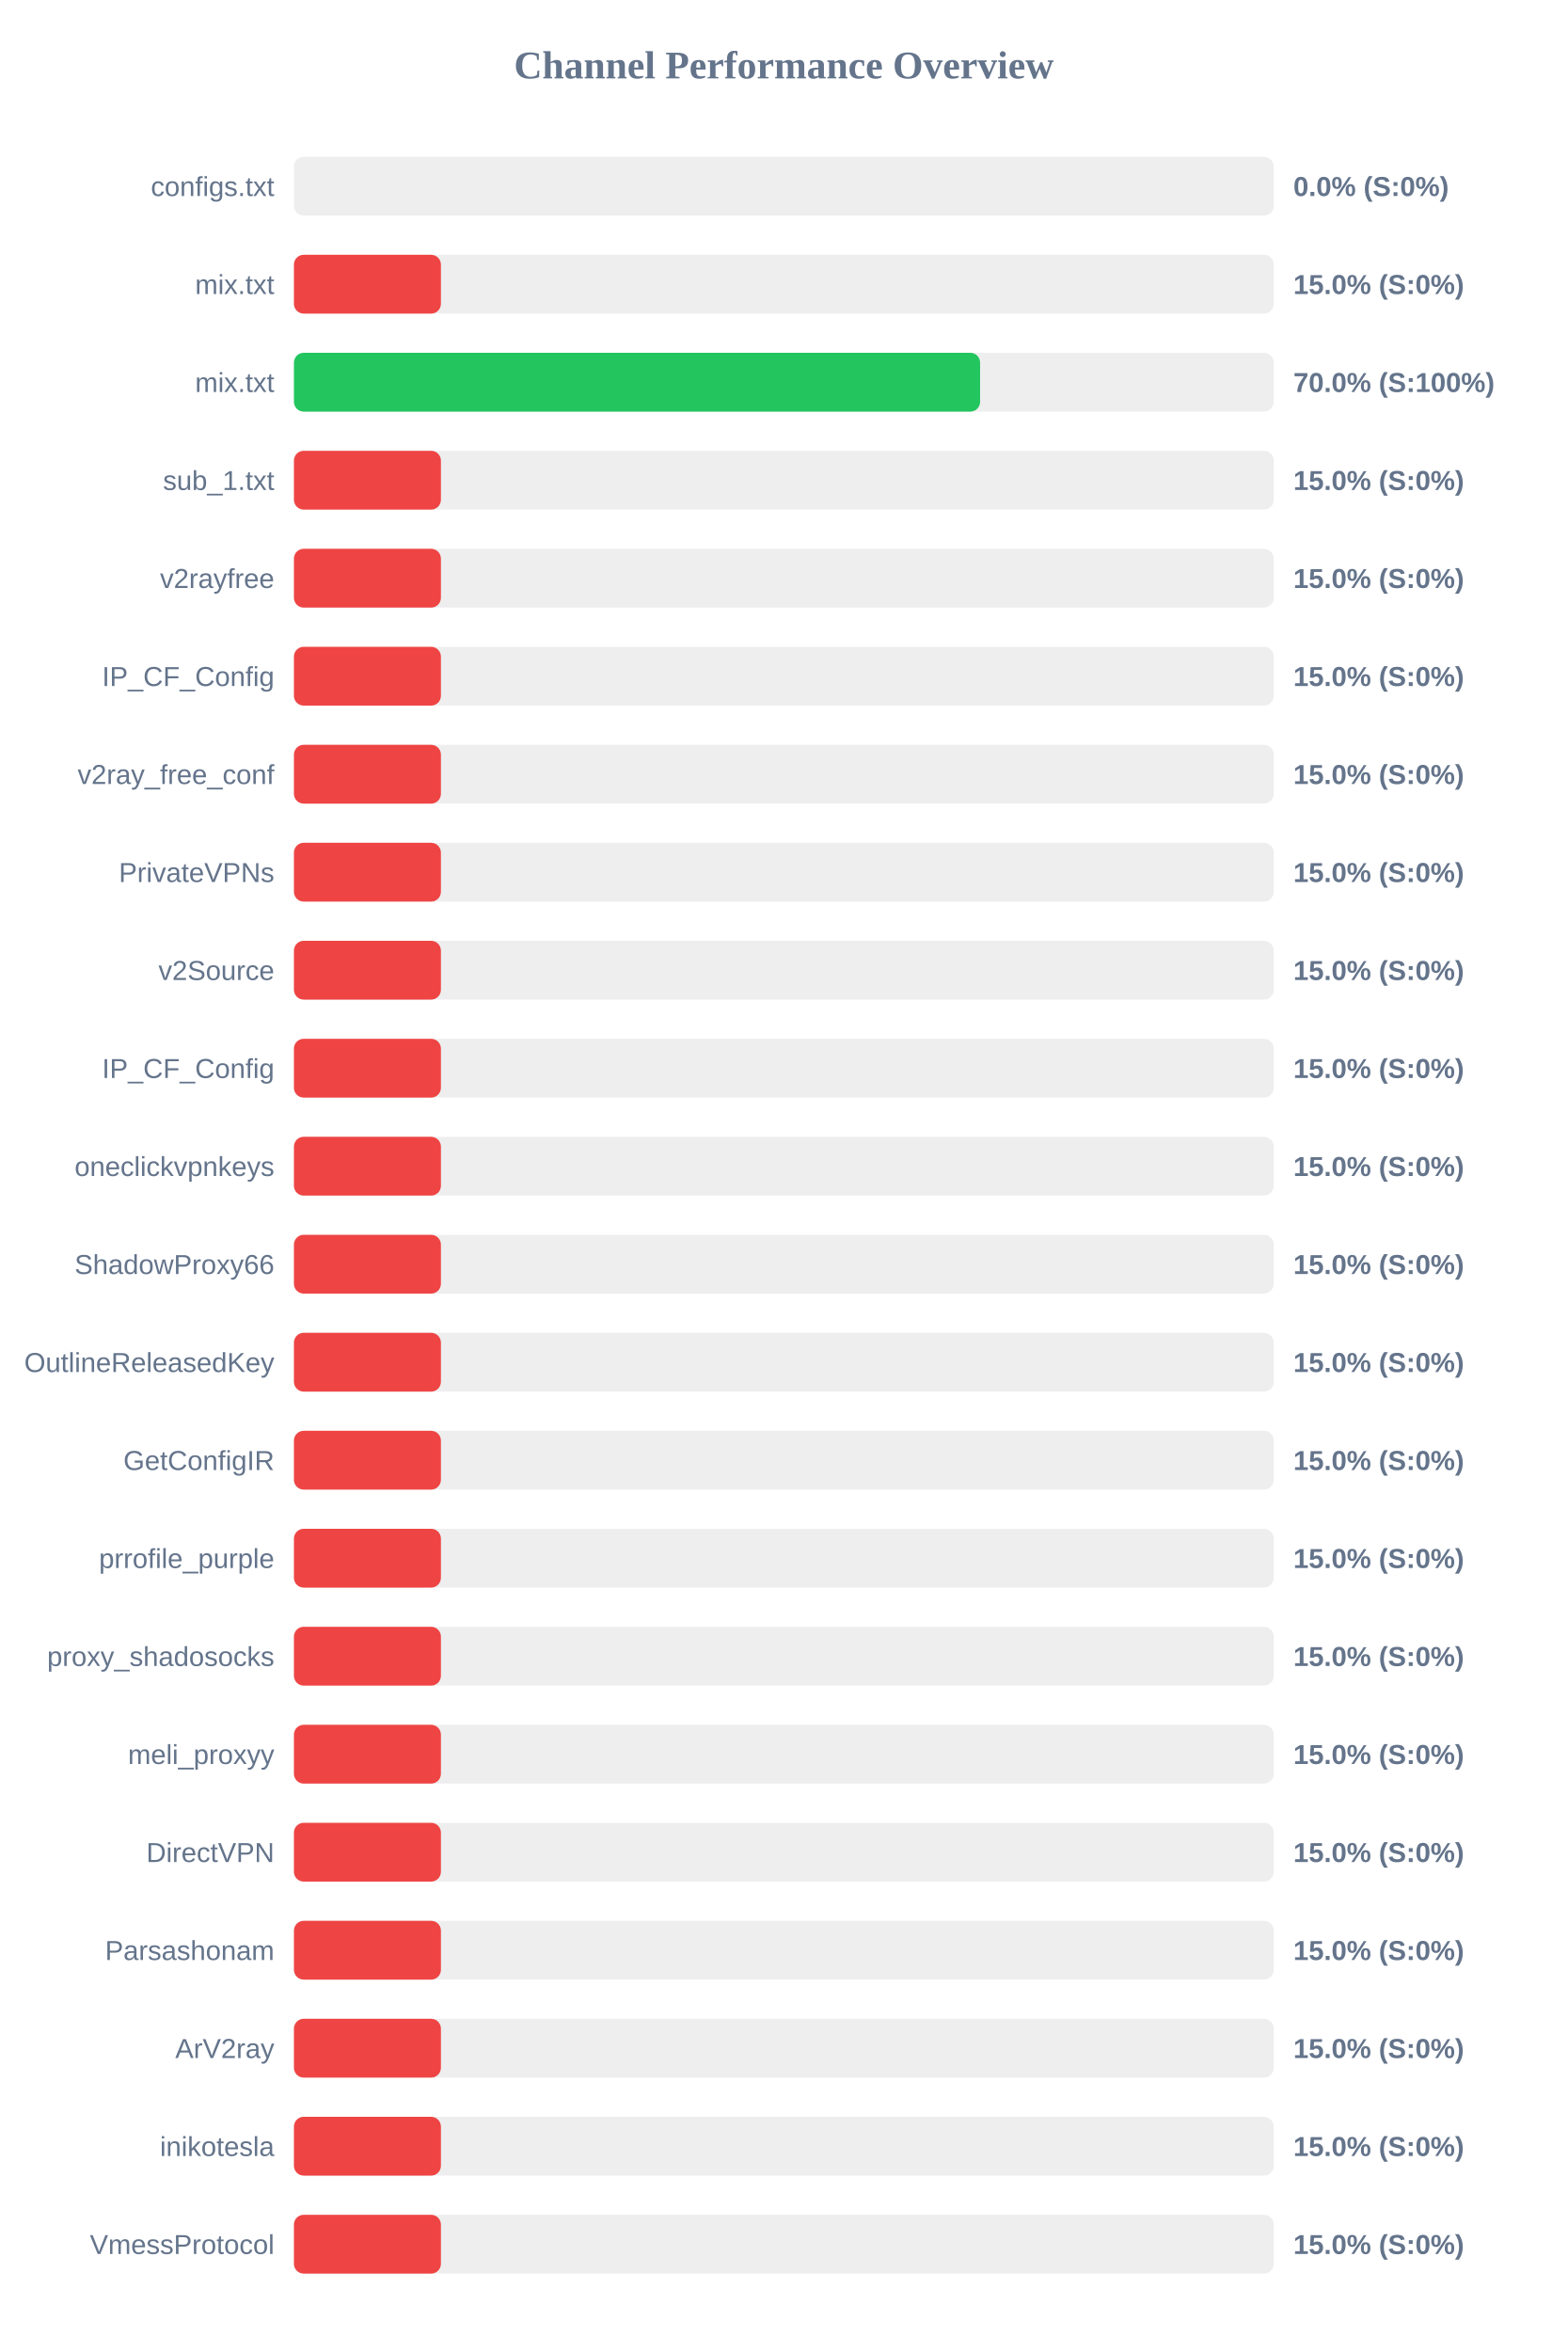
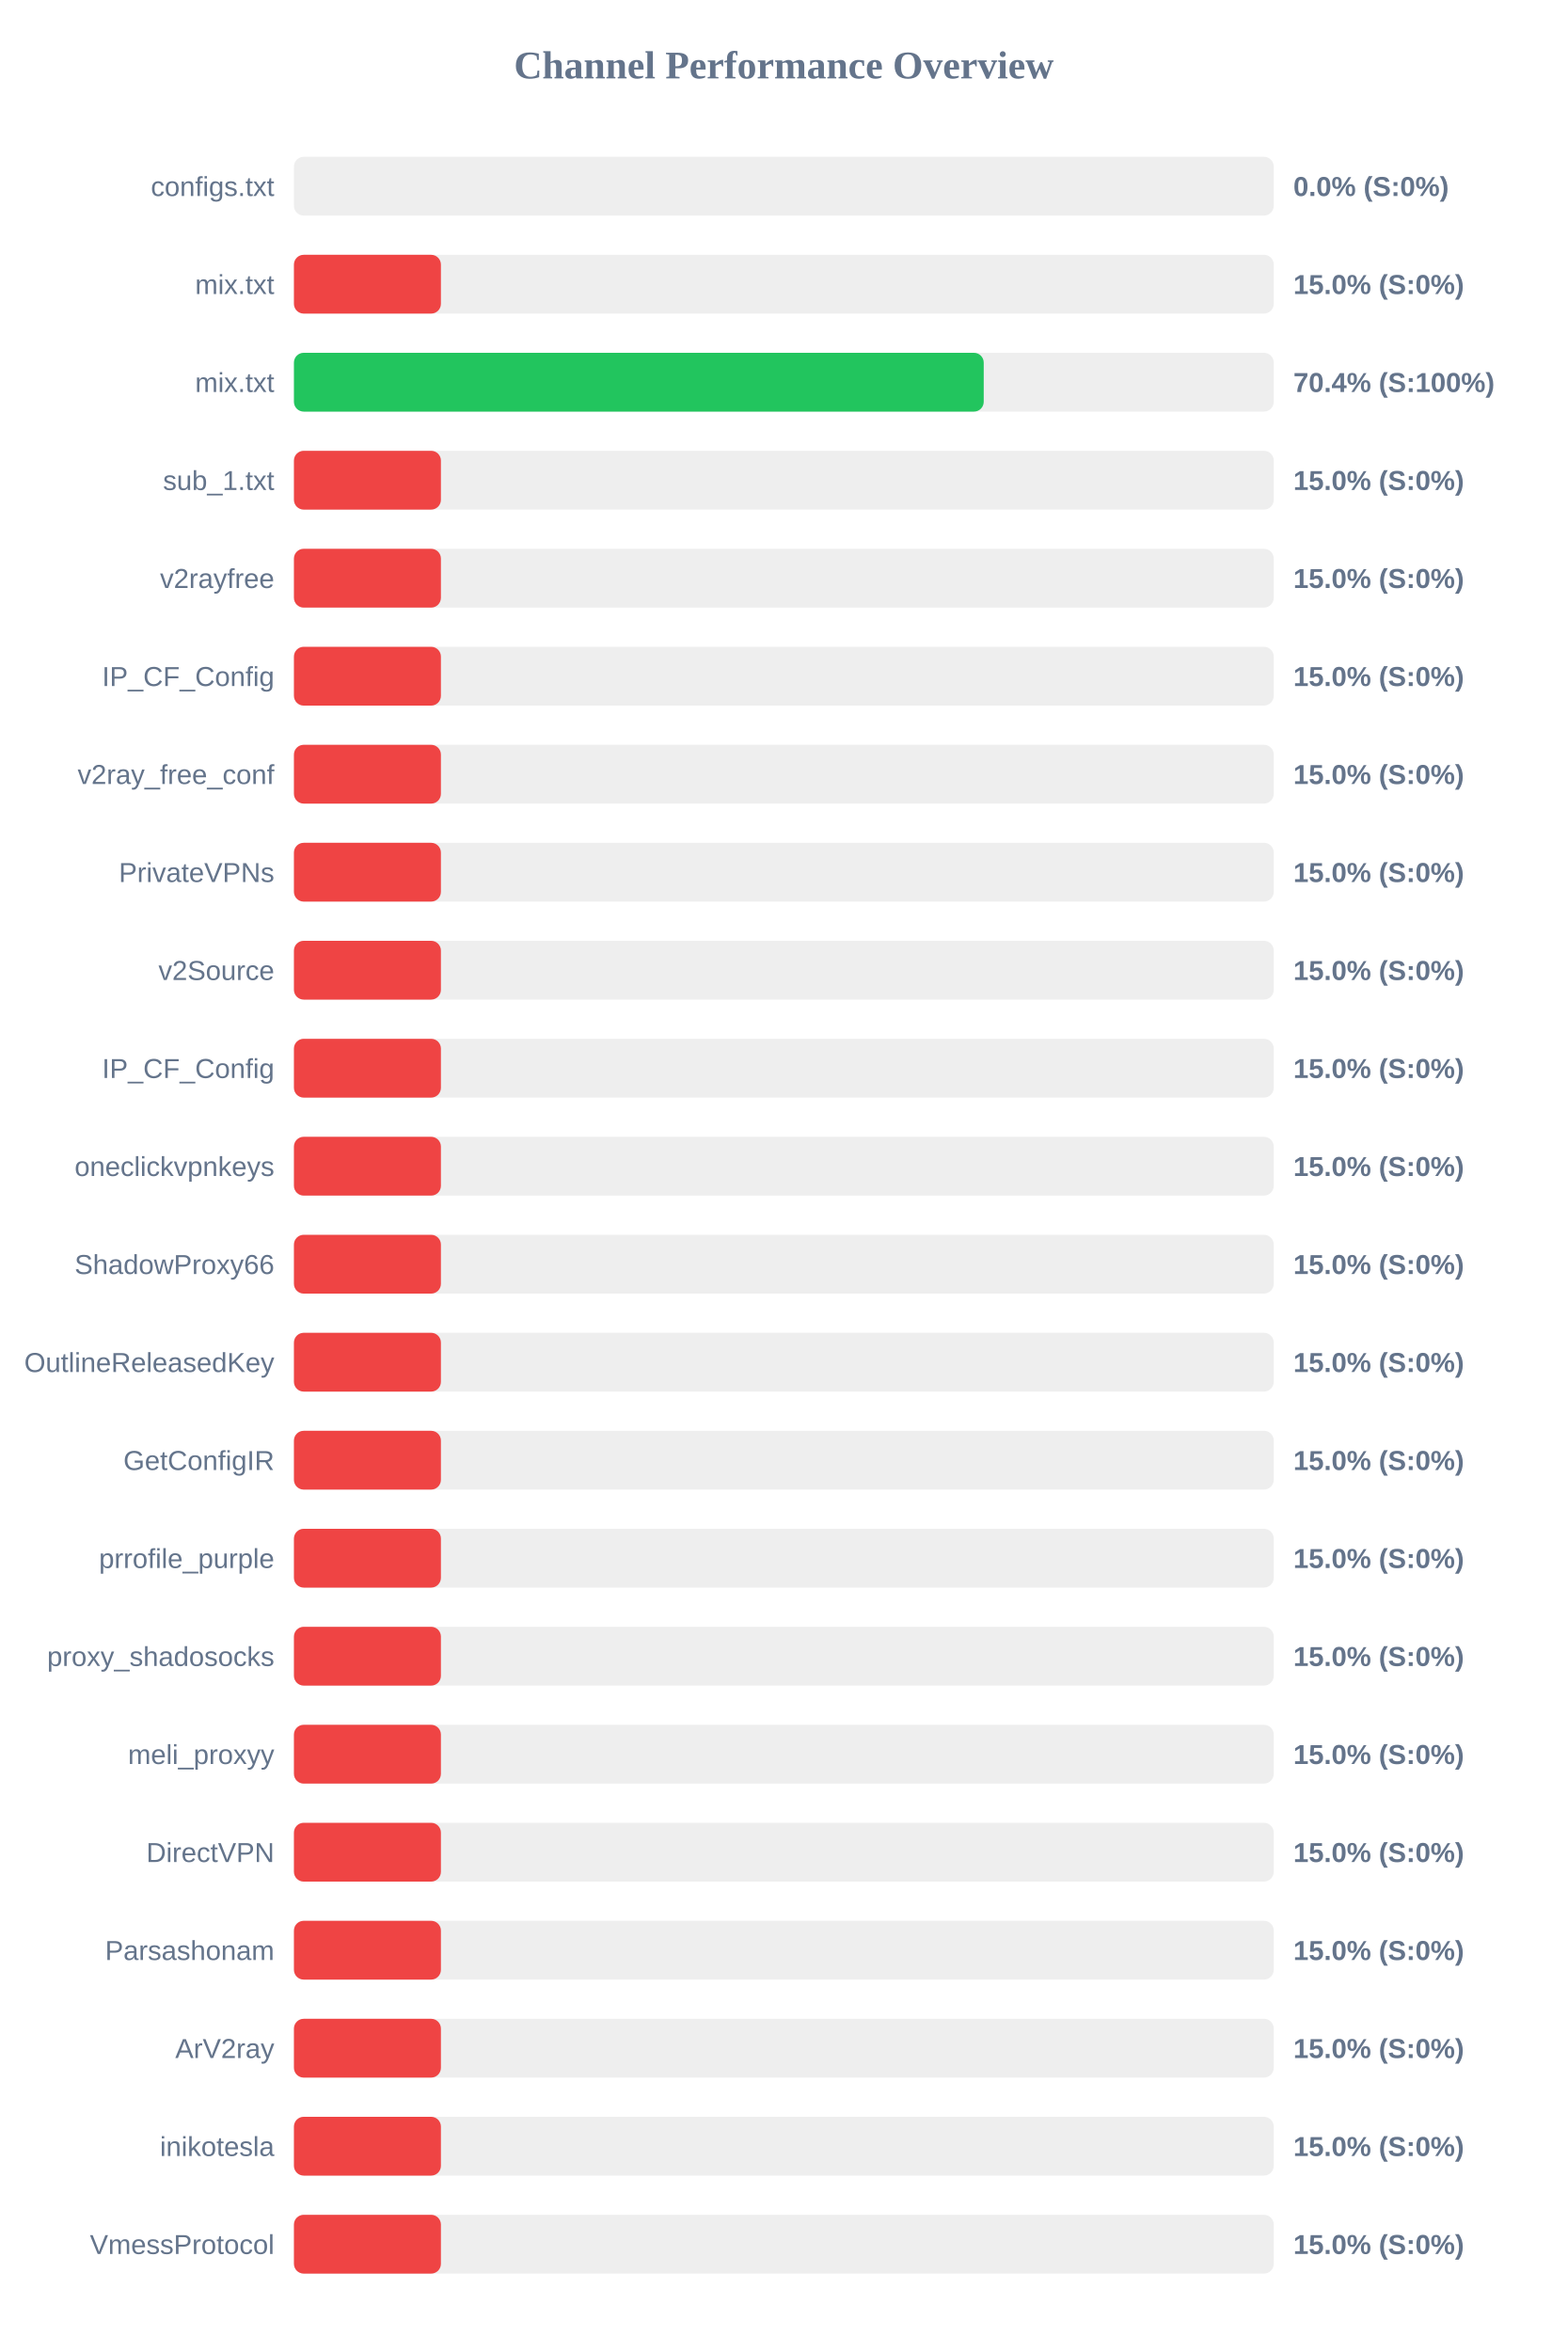
<svg xmlns="http://www.w3.org/2000/svg" width="800" height="1200" version="1.1">
  <style>
        .row { font: 14px Arial; fill: #64748b; }
        .score { font: bold 14px Arial; fill: #64748b; }
    </style>
  <text x="400" y="40" text-anchor="middle" font-size="20px" font-weight="bold" fill="#64748b">Channel Performance Overview</text>
  <rect x="150" y="80" width="500" height="30" fill="#eee" rx="5" />
  <rect x="150" y="80" width="0.0" height="30" fill="#ef4444" rx="5" />
  <text x="140" y="100" text-anchor="end" class="row">configs.txt</text>
  <text x="660" y="100" text-anchor="start" class="score">0.0% (S:0%)</text>
  <rect x="150" y="130" width="500" height="30" fill="#eee" rx="5" />
  <rect x="150" y="130" width="75.0" height="30" fill="#ef4444" rx="5" />
  <text x="140" y="150" text-anchor="end" class="row">mix.txt</text>
  <text x="660" y="150" text-anchor="start" class="score">15.0% (S:0%)</text>
  <rect x="150" y="180" width="500" height="30" fill="#eee" rx="5" />
-   <rect x="150" y="180" width="350.15" height="30" fill="#22c55e" rx="5" />
+   <rect x="150" y="180" width="352.0" height="30" fill="#22c55e" rx="5" />
  <text x="140" y="200" text-anchor="end" class="row">mix.txt</text>
-   <text x="660" y="200" text-anchor="start" class="score">70.0% (S:100%)</text>
+   <text x="660" y="200" text-anchor="start" class="score">70.4% (S:100%)</text>
  <rect x="150" y="230" width="500" height="30" fill="#eee" rx="5" />
  <rect x="150" y="230" width="75.0" height="30" fill="#ef4444" rx="5" />
  <text x="140" y="250" text-anchor="end" class="row">sub_1.txt</text>
  <text x="660" y="250" text-anchor="start" class="score">15.0% (S:0%)</text>
  <rect x="150" y="280" width="500" height="30" fill="#eee" rx="5" />
  <rect x="150" y="280" width="75.0" height="30" fill="#ef4444" rx="5" />
  <text x="140" y="300" text-anchor="end" class="row">v2rayfree</text>
  <text x="660" y="300" text-anchor="start" class="score">15.0% (S:0%)</text>
  <rect x="150" y="330" width="500" height="30" fill="#eee" rx="5" />
  <rect x="150" y="330" width="75.0" height="30" fill="#ef4444" rx="5" />
  <text x="140" y="350" text-anchor="end" class="row">IP_CF_Config</text>
  <text x="660" y="350" text-anchor="start" class="score">15.0% (S:0%)</text>
  <rect x="150" y="380" width="500" height="30" fill="#eee" rx="5" />
  <rect x="150" y="380" width="75.0" height="30" fill="#ef4444" rx="5" />
  <text x="140" y="400" text-anchor="end" class="row">v2ray_free_conf</text>
  <text x="660" y="400" text-anchor="start" class="score">15.0% (S:0%)</text>
  <rect x="150" y="430" width="500" height="30" fill="#eee" rx="5" />
  <rect x="150" y="430" width="75.0" height="30" fill="#ef4444" rx="5" />
  <text x="140" y="450" text-anchor="end" class="row">PrivateVPNs</text>
  <text x="660" y="450" text-anchor="start" class="score">15.0% (S:0%)</text>
  <rect x="150" y="480" width="500" height="30" fill="#eee" rx="5" />
  <rect x="150" y="480" width="75.0" height="30" fill="#ef4444" rx="5" />
  <text x="140" y="500" text-anchor="end" class="row">v2Source</text>
  <text x="660" y="500" text-anchor="start" class="score">15.0% (S:0%)</text>
  <rect x="150" y="530" width="500" height="30" fill="#eee" rx="5" />
  <rect x="150" y="530" width="75.0" height="30" fill="#ef4444" rx="5" />
  <text x="140" y="550" text-anchor="end" class="row">IP_CF_Config</text>
  <text x="660" y="550" text-anchor="start" class="score">15.0% (S:0%)</text>
  <rect x="150" y="580" width="500" height="30" fill="#eee" rx="5" />
  <rect x="150" y="580" width="75.0" height="30" fill="#ef4444" rx="5" />
  <text x="140" y="600" text-anchor="end" class="row">oneclickvpnkeys</text>
  <text x="660" y="600" text-anchor="start" class="score">15.0% (S:0%)</text>
  <rect x="150" y="630" width="500" height="30" fill="#eee" rx="5" />
  <rect x="150" y="630" width="75.0" height="30" fill="#ef4444" rx="5" />
  <text x="140" y="650" text-anchor="end" class="row">ShadowProxy66</text>
  <text x="660" y="650" text-anchor="start" class="score">15.0% (S:0%)</text>
  <rect x="150" y="680" width="500" height="30" fill="#eee" rx="5" />
  <rect x="150" y="680" width="75.0" height="30" fill="#ef4444" rx="5" />
  <text x="140" y="700" text-anchor="end" class="row">OutlineReleasedKey</text>
  <text x="660" y="700" text-anchor="start" class="score">15.0% (S:0%)</text>
  <rect x="150" y="730" width="500" height="30" fill="#eee" rx="5" />
  <rect x="150" y="730" width="75.0" height="30" fill="#ef4444" rx="5" />
  <text x="140" y="750" text-anchor="end" class="row">GetConfigIR</text>
  <text x="660" y="750" text-anchor="start" class="score">15.0% (S:0%)</text>
  <rect x="150" y="780" width="500" height="30" fill="#eee" rx="5" />
  <rect x="150" y="780" width="75.0" height="30" fill="#ef4444" rx="5" />
  <text x="140" y="800" text-anchor="end" class="row">prrofile_purple</text>
  <text x="660" y="800" text-anchor="start" class="score">15.0% (S:0%)</text>
  <rect x="150" y="830" width="500" height="30" fill="#eee" rx="5" />
  <rect x="150" y="830" width="75.0" height="30" fill="#ef4444" rx="5" />
  <text x="140" y="850" text-anchor="end" class="row">proxy_shadosocks</text>
  <text x="660" y="850" text-anchor="start" class="score">15.0% (S:0%)</text>
  <rect x="150" y="880" width="500" height="30" fill="#eee" rx="5" />
  <rect x="150" y="880" width="75.0" height="30" fill="#ef4444" rx="5" />
  <text x="140" y="900" text-anchor="end" class="row">meli_proxyy</text>
  <text x="660" y="900" text-anchor="start" class="score">15.0% (S:0%)</text>
  <rect x="150" y="930" width="500" height="30" fill="#eee" rx="5" />
  <rect x="150" y="930" width="75.0" height="30" fill="#ef4444" rx="5" />
  <text x="140" y="950" text-anchor="end" class="row">DirectVPN</text>
  <text x="660" y="950" text-anchor="start" class="score">15.0% (S:0%)</text>
  <rect x="150" y="980" width="500" height="30" fill="#eee" rx="5" />
  <rect x="150" y="980" width="75.0" height="30" fill="#ef4444" rx="5" />
  <text x="140" y="1000" text-anchor="end" class="row">Parsashonam</text>
  <text x="660" y="1000" text-anchor="start" class="score">15.0% (S:0%)</text>
  <rect x="150" y="1030" width="500" height="30" fill="#eee" rx="5" />
  <rect x="150" y="1030" width="75.0" height="30" fill="#ef4444" rx="5" />
  <text x="140" y="1050" text-anchor="end" class="row">ArV2ray</text>
  <text x="660" y="1050" text-anchor="start" class="score">15.0% (S:0%)</text>
  <rect x="150" y="1080" width="500" height="30" fill="#eee" rx="5" />
  <rect x="150" y="1080" width="75.0" height="30" fill="#ef4444" rx="5" />
  <text x="140" y="1100" text-anchor="end" class="row">inikotesla</text>
  <text x="660" y="1100" text-anchor="start" class="score">15.0% (S:0%)</text>
  <rect x="150" y="1130" width="500" height="30" fill="#eee" rx="5" />
  <rect x="150" y="1130" width="75.0" height="30" fill="#ef4444" rx="5" />
  <text x="140" y="1150" text-anchor="end" class="row">VmessProtocol</text>
  <text x="660" y="1150" text-anchor="start" class="score">15.0% (S:0%)</text>
</svg>
